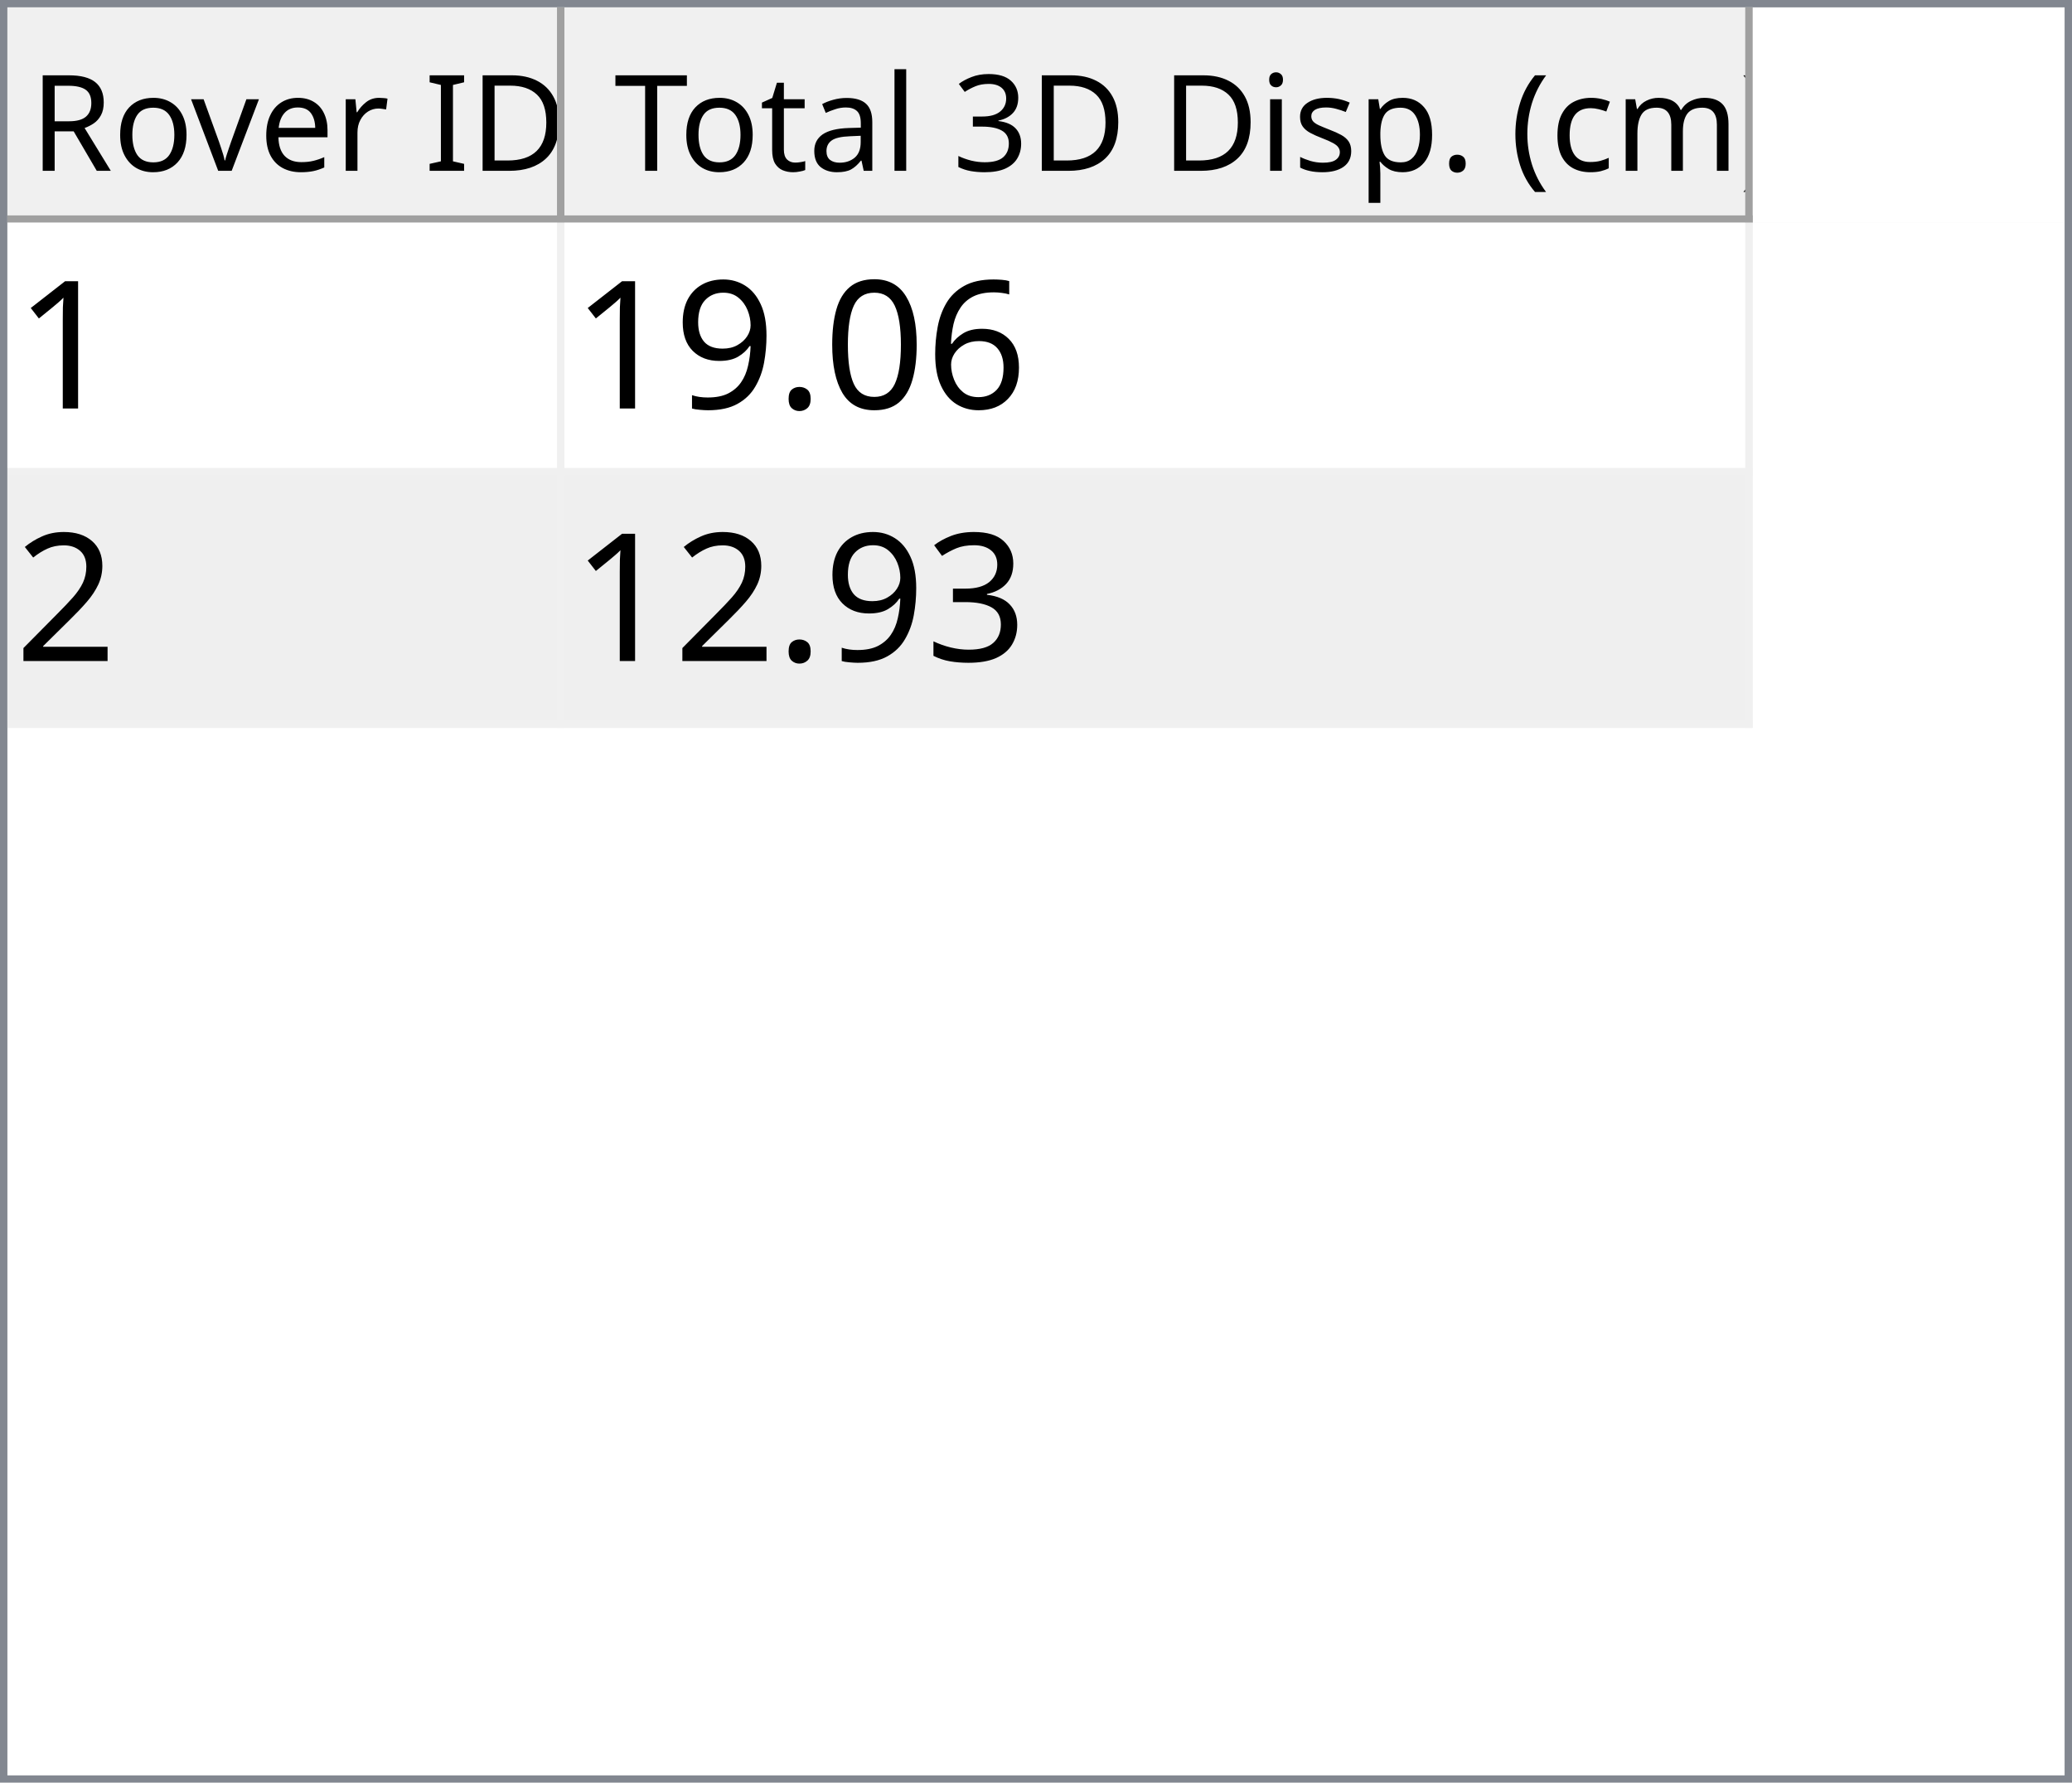
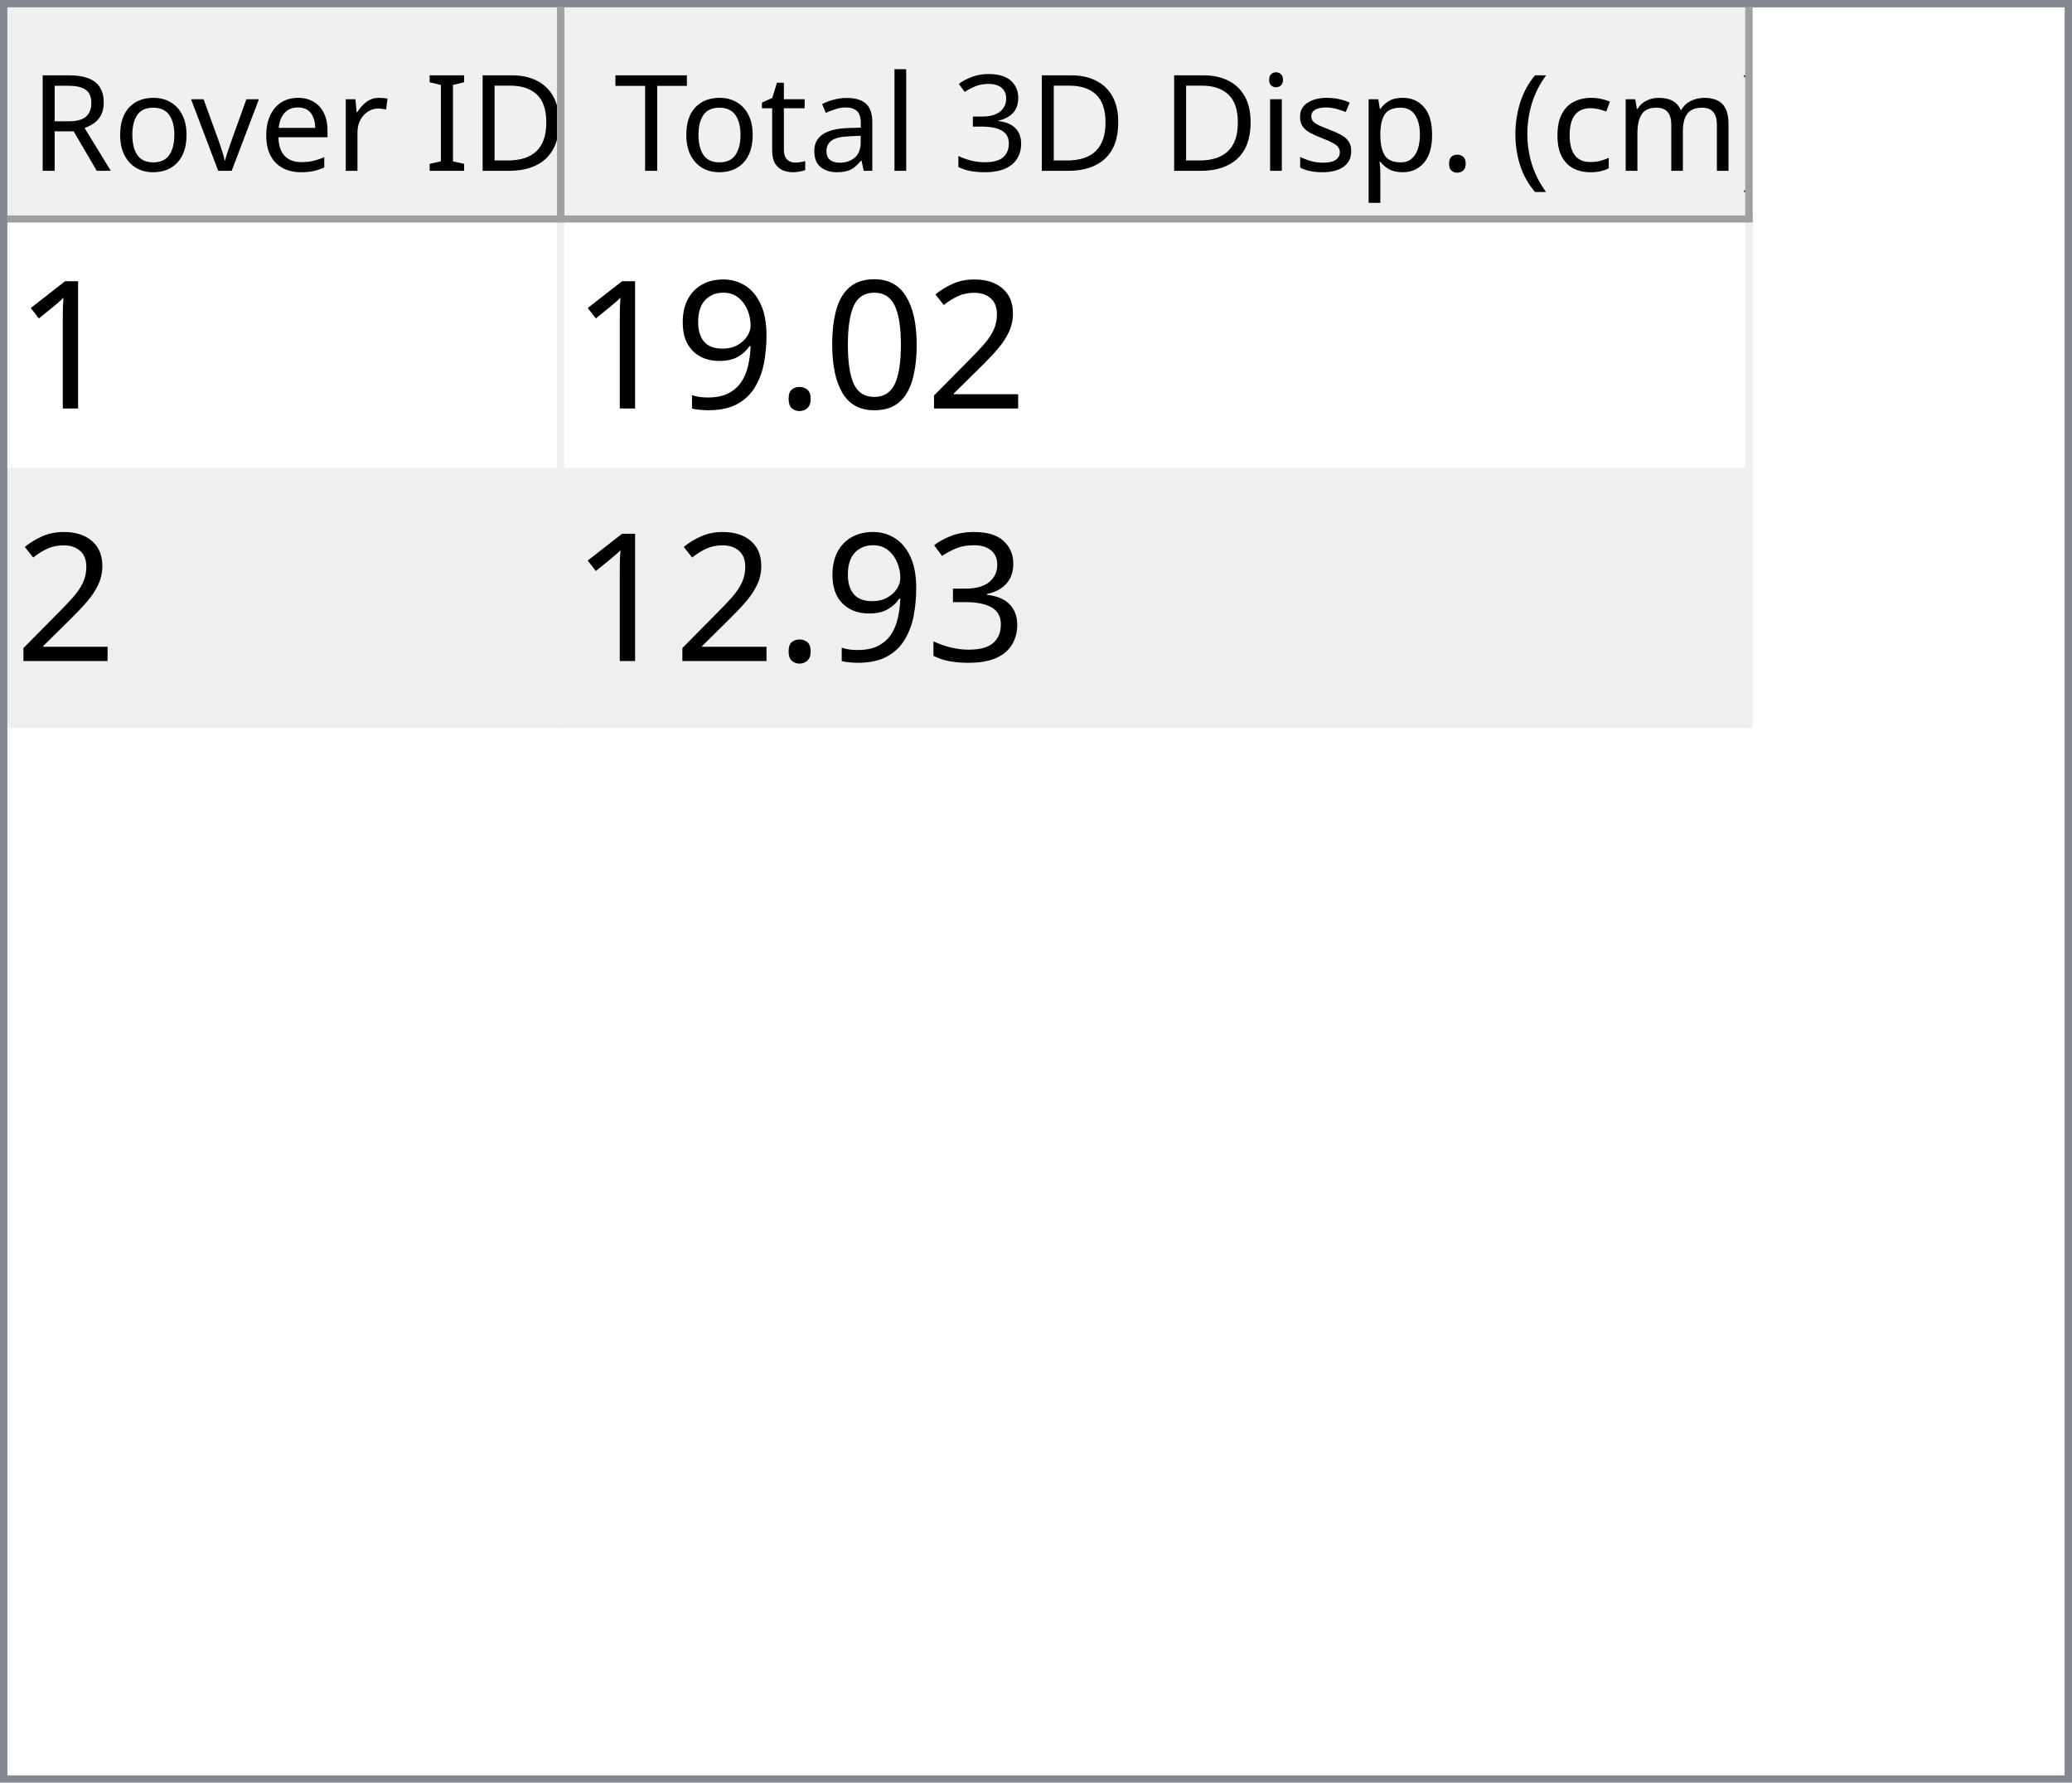
<svg xmlns="http://www.w3.org/2000/svg" style="fill-opacity:1; color-rendering:auto; color-interpolation:auto; text-rendering:auto; stroke:black; stroke-linecap:square; stroke-miterlimit:10; shape-rendering:auto; stroke-opacity:1; fill:black; stroke-dasharray:none; font-weight:normal; stroke-width:1; font-family:'Dialog'; font-style:normal; stroke-linejoin:miter; font-size:12px; stroke-dashoffset:0; image-rendering:auto;" width="279" height="240">
  <defs id="genericDefs" />
  <g>
    <defs id="defs1">
      <clipPath clipPathUnits="userSpaceOnUse" id="clipPath1">
        <path d="M0 0 L279 0 L279 240 L0 240 L0 0 Z" />
      </clipPath>
      <clipPath clipPathUnits="userSpaceOnUse" id="clipPath2">
        <path d="M0 0 L0 240 L279 240 L279 0 Z" />
      </clipPath>
      <clipPath clipPathUnits="userSpaceOnUse" id="clipPath3">
        <path d="M0 0 L0 29 L277 29 L277 0 Z" />
      </clipPath>
      <clipPath clipPathUnits="userSpaceOnUse" id="clipPath4">
        <path d="M0 0 L0 29 L75 29 L75 0 Z" />
      </clipPath>
      <clipPath clipPathUnits="userSpaceOnUse" id="clipPath5">
        <path d="M1 1 L1 28 L74 28 L74 1 Z" />
      </clipPath>
      <clipPath clipPathUnits="userSpaceOnUse" id="clipPath6">
        <path d="M0 0 L0 27 L73 27 L73 0 Z" />
      </clipPath>
      <clipPath clipPathUnits="userSpaceOnUse" id="clipPath7">
        <path d="M-0.5 -0.5 L-0.5 28.5 L74.5 28.5 L74.5 -0.5 Z" />
      </clipPath>
      <clipPath clipPathUnits="userSpaceOnUse" id="clipPath8">
        <path d="M0 0 L0 29 L160 29 L160 0 Z" />
      </clipPath>
      <clipPath clipPathUnits="userSpaceOnUse" id="clipPath9">
        <path d="M1 1 L1 28 L159 28 L159 1 Z" />
      </clipPath>
      <clipPath clipPathUnits="userSpaceOnUse" id="clipPath10">
        <path d="M0 0 L0 27 L158 27 L158 0 Z" />
      </clipPath>
      <clipPath clipPathUnits="userSpaceOnUse" id="clipPath11">
        <path d="M-0.5 -0.5 L-0.5 28.5 L159.5 28.5 L159.5 -0.5 Z" />
      </clipPath>
      <clipPath clipPathUnits="userSpaceOnUse" id="clipPath12">
        <path d="M0 0 L0 209 L277 209 L277 0 Z" />
      </clipPath>
      <clipPath clipPathUnits="userSpaceOnUse" id="clipPath13">
        <path d="M0 0 L0 68 L235 68 L235 0 Z" />
      </clipPath>
      <clipPath clipPathUnits="userSpaceOnUse" id="clipPath14">
        <path d="M-0.5 -0.5 L-0.5 67.5 L234.5 67.5 L234.5 -0.5 Z" />
      </clipPath>
      <clipPath clipPathUnits="userSpaceOnUse" id="clipPath15">
        <path d="M0 0 L0 33 L74 33 L74 0 Z" />
      </clipPath>
      <clipPath clipPathUnits="userSpaceOnUse" id="clipPath16">
        <path d="M0 0 L0 33 L159 33 L159 0 Z" />
      </clipPath>
      <font horiz-adv-x="64.551" id="font1">
        <font-face ascent="107.91" descent="25.098" units-per-em="100" style="font-style:normal; font-family:Segoe UI; font-weight:normal;" />
        <missing-glyph horiz-adv-x="64.551" d="M8.109 0 L8.109 68.266 L56.453 68.266 L56.453 0 L8.109 0 ZM15.328 7.234 L49.219 7.234 L49.219 61.031 L15.328 61.031 L15.328 7.234 Z" />
        <glyph unicode="D" horiz-adv-x="70.117" d="M9.188 0 L9.188 70.016 L28.516 70.016 Q65.531 70.016 65.531 35.891 Q65.531 19.672 55.25 9.836 Q44.969 0 27.734 0 L9.188 0 ZM17.391 62.594 L17.391 7.422 L27.828 7.422 Q41.609 7.422 49.273 14.797 Q56.938 22.172 56.938 35.688 Q56.938 62.594 28.328 62.594 L17.391 62.594 Z" />
        <glyph unicode="I" horiz-adv-x="26.611" d="M17.391 0 L9.188 0 L9.188 70.016 L17.391 70.016 L17.391 0 Z" />
        <glyph unicode=" " horiz-adv-x="27.393" d="" />
        <glyph unicode="r" horiz-adv-x="34.766" d="M34.188 41.891 Q32.078 43.5 28.125 43.5 Q23 43.5 19.555 38.672 Q16.109 33.844 16.109 25.484 L16.109 0 L8.109 0 L8.109 50 L16.109 50 L16.109 39.703 L16.312 39.703 Q18.016 44.969 21.531 47.922 Q25.047 50.875 29.391 50.875 Q32.516 50.875 34.188 50.203 L34.188 41.891 Z" />
        <glyph unicode="e" horiz-adv-x="52.295" d="M48.297 23 L12.984 23 Q13.188 14.656 17.484 10.109 Q21.781 5.562 29.297 5.562 Q37.75 5.562 44.828 11.141 L44.828 3.609 Q38.234 -1.172 27.391 -1.172 Q16.797 -1.172 10.742 5.641 Q4.688 12.453 4.688 24.812 Q4.688 36.469 11.305 43.82 Q17.922 51.172 27.734 51.172 Q37.547 51.172 42.922 44.828 Q48.297 38.484 48.297 27.203 L48.297 23 ZM40.094 29.781 Q40.047 36.719 36.75 40.578 Q33.453 44.438 27.594 44.438 Q21.922 44.438 17.969 40.383 Q14.016 36.328 13.094 29.781 L40.094 29.781 Z" />
        <glyph unicode="v" horiz-adv-x="47.9" d="M47.406 50 L27.484 0 L19.625 0 L0.688 50 L9.469 50 L22.172 13.672 Q23.578 9.672 23.922 6.688 L24.125 6.688 Q24.609 10.453 25.688 13.484 L38.969 50 L47.406 50 Z" />
        <glyph unicode="o" horiz-adv-x="58.594" d="M29 -1.172 Q17.922 -1.172 11.305 5.836 Q4.688 12.844 4.688 24.422 Q4.688 37.016 11.57 44.094 Q18.453 51.172 30.172 51.172 Q41.359 51.172 47.633 44.289 Q53.906 37.406 53.906 25.203 Q53.906 13.234 47.141 6.031 Q40.375 -1.172 29 -1.172 ZM29.594 44.438 Q21.875 44.438 17.383 39.188 Q12.891 33.938 12.891 24.703 Q12.891 15.828 17.43 10.695 Q21.969 5.562 29.594 5.562 Q37.359 5.562 41.531 10.594 Q45.703 15.625 45.703 24.906 Q45.703 34.281 41.531 39.359 Q37.359 44.438 29.594 44.438 Z" />
        <glyph unicode="R" horiz-adv-x="59.814" d="M59.375 0 L49.609 0 L37.891 19.625 Q36.281 22.359 34.766 24.289 Q33.25 26.219 31.664 27.438 Q30.078 28.656 28.25 29.219 Q26.422 29.781 24.125 29.781 L17.391 29.781 L17.391 0 L9.188 0 L9.188 70.016 L30.078 70.016 Q34.672 70.016 38.555 68.867 Q42.438 67.719 45.289 65.375 Q48.141 63.031 49.758 59.547 Q51.375 56.062 51.375 51.375 Q51.375 47.703 50.273 44.656 Q49.172 41.609 47.148 39.211 Q45.125 36.812 42.266 35.133 Q39.406 33.453 35.844 32.516 L35.844 32.328 Q37.594 31.547 38.891 30.547 Q40.188 29.547 41.359 28.18 Q42.531 26.812 43.68 25.078 Q44.828 23.344 46.234 21.047 L59.375 0 ZM17.391 62.594 L17.391 37.203 L28.516 37.203 Q31.594 37.203 34.203 38.133 Q36.812 39.062 38.719 40.797 Q40.625 42.531 41.703 45.047 Q42.781 47.562 42.781 50.688 Q42.781 56.297 39.141 59.445 Q35.5 62.594 28.609 62.594 L17.391 62.594 Z" />
        <glyph unicode=")" horiz-adv-x="30.176" d="M8.297 -15.922 L1.172 -15.922 Q16.406 2.344 16.406 26.812 Q16.406 51.469 1.078 70.016 L8.297 70.016 Q23.531 52.156 23.531 26.703 Q23.531 1.375 8.297 -15.922 Z" />
        <glyph unicode="m" horiz-adv-x="86.133" d="M79.109 0 L71.094 0 L71.094 28.719 Q71.094 37.016 68.531 40.727 Q65.969 44.438 59.906 44.438 Q54.781 44.438 51.195 39.75 Q47.609 35.062 47.609 28.516 L47.609 0 L39.594 0 L39.594 29.688 Q39.594 44.438 28.219 44.438 Q22.953 44.438 19.531 40.016 Q16.109 35.594 16.109 28.516 L16.109 0 L8.109 0 L8.109 50 L16.109 50 L16.109 42.094 L16.312 42.094 Q21.625 51.172 31.844 51.172 Q36.969 51.172 40.773 48.312 Q44.578 45.453 46 40.828 Q51.562 51.172 62.594 51.172 Q79.109 51.172 79.109 30.812 L79.109 0 Z" />
        <glyph unicode="c" horiz-adv-x="46.191" d="M42.188 2.297 Q36.422 -1.172 28.516 -1.172 Q17.828 -1.172 11.258 5.789 Q4.688 12.75 4.688 23.828 Q4.688 36.188 11.766 43.68 Q18.844 51.172 30.672 51.172 Q37.25 51.172 42.281 48.734 L42.281 40.531 Q36.719 44.438 30.375 44.438 Q22.703 44.438 17.797 38.945 Q12.891 33.453 12.891 24.516 Q12.891 15.719 17.508 10.641 Q22.125 5.562 29.891 5.562 Q36.422 5.562 42.188 9.906 L42.188 2.297 Z" />
        <glyph unicode="(" horiz-adv-x="30.176" d="M29.109 -15.922 L21.969 -15.922 Q6.844 1.375 6.844 26.703 Q6.844 52.156 21.969 70.016 L29.203 70.016 Q13.875 51.469 13.875 26.812 Q13.875 2.344 29.109 -15.922 Z" />
        <glyph unicode="." horiz-adv-x="21.68" d="M10.891 -1.078 Q8.641 -1.078 7.055 0.539 Q5.469 2.156 5.469 4.391 Q5.469 6.641 7.055 8.273 Q8.641 9.906 10.891 9.906 Q13.188 9.906 14.797 8.273 Q16.406 6.641 16.406 4.391 Q16.406 2.156 14.797 0.539 Q13.188 -1.078 10.891 -1.078 Z" />
        <glyph unicode="p" horiz-adv-x="58.789" d="M16.312 7.234 L16.109 7.234 L16.109 -23 L8.109 -23 L8.109 50 L16.109 50 L16.109 41.219 L16.312 41.219 Q22.219 51.172 33.594 51.172 Q43.266 51.172 48.688 44.461 Q54.109 37.75 54.109 26.469 Q54.109 13.922 48 6.375 Q41.891 -1.172 31.297 -1.172 Q21.578 -1.172 16.312 7.234 ZM16.109 27.391 L16.109 20.406 Q16.109 14.203 20.141 9.883 Q24.172 5.562 30.375 5.562 Q37.641 5.562 41.773 11.133 Q45.906 16.703 45.906 26.609 Q45.906 34.969 42.047 39.703 Q38.188 44.438 31.594 44.438 Q24.609 44.438 20.359 39.578 Q16.109 34.719 16.109 27.391 Z" />
        <glyph unicode="s" horiz-adv-x="42.432" d="M5.078 1.812 L5.078 10.406 Q11.625 5.562 19.484 5.562 Q30.031 5.562 30.031 12.594 Q30.031 14.594 29.125 15.992 Q28.219 17.391 26.68 18.461 Q25.141 19.531 23.07 20.383 Q21 21.234 18.609 22.172 Q15.281 23.484 12.766 24.828 Q10.25 26.172 8.57 27.859 Q6.891 29.547 6.031 31.695 Q5.172 33.844 5.172 36.719 Q5.172 40.234 6.789 42.945 Q8.406 45.656 11.086 47.484 Q13.766 49.312 17.211 50.242 Q20.656 51.172 24.312 51.172 Q30.812 51.172 35.938 48.922 L35.938 40.828 Q30.422 44.438 23.25 44.438 Q21 44.438 19.195 43.922 Q17.391 43.406 16.094 42.477 Q14.797 41.547 14.086 40.258 Q13.375 38.969 13.375 37.406 Q13.375 35.453 14.086 34.133 Q14.797 32.812 16.164 31.789 Q17.531 30.766 19.484 29.938 Q21.438 29.109 23.922 28.125 Q27.25 26.859 29.883 25.516 Q32.516 24.172 34.375 22.484 Q36.234 20.797 37.234 18.602 Q38.234 16.406 38.234 13.375 Q38.234 9.672 36.602 6.938 Q34.969 4.203 32.234 2.398 Q29.5 0.594 25.93 -0.289 Q22.359 -1.172 18.453 -1.172 Q10.75 -1.172 5.078 1.812 Z" />
        <glyph unicode="i" horiz-adv-x="24.219" d="M12.203 62.703 Q10.062 62.703 8.547 64.164 Q7.031 65.625 7.031 67.875 Q7.031 70.125 8.547 71.609 Q10.062 73.094 12.203 73.094 Q14.406 73.094 15.945 71.609 Q17.484 70.125 17.484 67.875 Q17.484 65.719 15.945 64.211 Q14.406 62.703 12.203 62.703 ZM16.109 0 L8.109 0 L8.109 50 L16.109 50 L16.109 0 Z" />
        <glyph unicode="3" horiz-adv-x="53.906" d="M46.531 19.828 Q46.531 15.094 44.75 11.211 Q42.969 7.328 39.719 4.57 Q36.469 1.812 31.93 0.297 Q27.391 -1.219 21.922 -1.219 Q11.922 -1.219 6 2.594 L6 11.188 Q13.094 5.609 22.219 5.609 Q25.875 5.609 28.828 6.539 Q31.781 7.469 33.906 9.227 Q36.031 10.984 37.18 13.477 Q38.328 15.969 38.328 19.094 Q38.328 32.812 18.797 32.812 L12.984 32.812 L12.984 39.594 L18.5 39.594 Q35.797 39.594 35.797 52.484 Q35.797 64.406 22.609 64.406 Q15.188 64.406 8.688 59.422 L8.688 67.188 Q15.375 71.188 24.609 71.188 Q29 71.188 32.57 69.969 Q36.141 68.75 38.68 66.555 Q41.219 64.359 42.609 61.281 Q44 58.203 44 54.5 Q44 40.672 30.031 36.719 L30.031 36.531 Q33.594 36.141 36.625 34.797 Q39.656 33.453 41.852 31.305 Q44.047 29.156 45.289 26.25 Q46.531 23.344 46.531 19.828 Z" />
        <glyph unicode="l" horiz-adv-x="24.219" d="M16.109 0 L8.109 0 L8.109 74.031 L16.109 74.031 L16.109 0 Z" />
        <glyph unicode="a" horiz-adv-x="50.879" d="M43.891 0 L35.891 0 L35.891 7.812 L35.688 7.812 Q30.469 -1.172 20.312 -1.172 Q12.844 -1.172 8.617 2.781 Q4.391 6.734 4.391 13.281 Q4.391 27.297 20.906 29.594 L35.891 31.688 Q35.891 44.438 25.594 44.438 Q16.547 44.438 9.281 38.281 L9.281 46.484 Q16.656 51.172 26.266 51.172 Q43.891 51.172 43.891 32.516 L43.891 0 ZM35.891 25.297 L23.828 23.641 Q18.266 22.859 15.43 20.875 Q12.594 18.891 12.594 13.875 Q12.594 10.203 15.211 7.883 Q17.828 5.562 22.172 5.562 Q28.125 5.562 32.008 9.742 Q35.891 13.922 35.891 20.312 L35.891 25.297 Z" />
        <glyph unicode="t" horiz-adv-x="33.887" d="M31.297 0.484 Q28.469 -1.078 23.828 -1.078 Q10.688 -1.078 10.688 13.578 L10.688 43.172 L2.094 43.172 L2.094 50 L10.688 50 L10.688 62.203 L18.703 64.797 L18.703 50 L31.297 50 L31.297 43.172 L18.703 43.172 L18.703 14.984 Q18.703 9.969 20.414 7.82 Q22.125 5.672 26.078 5.672 Q29.109 5.672 31.297 7.328 L31.297 0.484 Z" />
        <glyph unicode="T" horiz-adv-x="52.393" d="M50.594 62.594 L30.375 62.594 L30.375 0 L22.172 0 L22.172 62.594 L2 62.594 L2 70.016 L50.594 70.016 L50.594 62.594 Z" />
      </font>
      <font horiz-adv-x="75.0" id="font2">
        <font-face ascent="100.537" descent="21.973" units-per-em="100" style="font-style:normal; font-family:sans-serif; font-weight:normal;" />
        <missing-glyph horiz-adv-x="75.0" d="M12.5 0 L12.5 62.5 L62.5 62.5 L62.5 0 L12.5 0 ZM14.062 1.562 L60.938 1.562 L60.938 60.938 L14.062 60.938 L14.062 1.562 Z" />
        <glyph unicode="1" horiz-adv-x="55.615" d="M37.25 0 L28.469 0 L28.469 56 Q25.297 52.984 20.141 49.953 Q14.984 46.922 10.891 45.406 L10.891 53.906 Q18.266 57.375 23.781 62.305 Q29.297 67.234 31.594 71.875 L37.25 71.875 L37.25 0 Z" />
-         <glyph unicode="6" horiz-adv-x="55.615" d="M49.75 54.047 L41.016 53.375 Q39.844 58.547 37.703 60.891 Q34.125 64.656 28.906 64.656 Q24.703 64.656 21.531 62.312 Q17.391 59.281 14.992 53.469 Q12.594 47.656 12.5 36.922 Q15.672 41.75 20.266 44.094 Q24.859 46.438 29.891 46.438 Q38.672 46.438 44.852 39.969 Q51.031 33.5 51.031 23.25 Q51.031 16.5 48.125 10.719 Q45.219 4.938 40.141 1.859 Q35.062 -1.219 28.609 -1.219 Q17.625 -1.219 10.695 6.859 Q3.766 14.938 3.766 33.5 Q3.766 54.25 11.422 63.672 Q18.109 71.875 29.438 71.875 Q37.891 71.875 43.289 67.141 Q48.688 62.406 49.75 54.047 ZM13.875 23.188 Q13.875 18.656 15.797 14.508 Q17.719 10.359 21.188 8.18 Q24.656 6 28.469 6 Q34.031 6 38.039 10.492 Q42.047 14.984 42.047 22.703 Q42.047 30.125 38.086 34.398 Q34.125 38.672 28.125 38.672 Q22.172 38.672 18.023 34.398 Q13.875 30.125 13.875 23.188 Z" />
+         <glyph unicode="2" horiz-adv-x="55.615" d="M50.344 8.453 L50.344 0 L3.031 0 Q2.938 3.172 4.047 6.109 Q5.859 10.938 9.836 15.625 Q13.812 20.312 21.344 26.469 Q33.016 36.031 37.117 41.625 Q41.219 47.219 41.219 52.203 Q41.219 57.422 37.477 61.008 Q33.734 64.594 27.734 64.594 Q21.391 64.594 17.578 60.789 Q13.766 56.984 13.719 50.25 L4.688 51.172 Q5.609 61.281 11.664 66.578 Q17.719 71.875 27.938 71.875 Q38.234 71.875 44.242 66.164 Q50.25 60.453 50.25 52 Q50.25 47.703 48.492 43.555 Q46.734 39.406 42.656 34.812 Q38.578 30.219 29.109 22.219 Q21.188 15.578 18.945 13.211 Q16.703 10.844 15.234 8.453 L50.344 8.453 Z" />
        <glyph unicode="0" horiz-adv-x="55.615" d="M4.156 35.297 Q4.156 48 6.766 55.742 Q9.375 63.484 14.523 67.68 Q19.672 71.875 27.484 71.875 Q33.25 71.875 37.594 69.555 Q41.938 67.234 44.773 62.867 Q47.609 58.5 49.219 52.227 Q50.828 45.953 50.828 35.297 Q50.828 22.703 48.242 14.969 Q45.656 7.234 40.508 3.008 Q35.359 -1.219 27.484 -1.219 Q17.141 -1.219 11.234 6.203 Q4.156 15.141 4.156 35.297 ZM13.188 35.297 Q13.188 17.672 17.312 11.836 Q21.438 6 27.484 6 Q33.547 6 37.672 11.859 Q41.797 17.719 41.797 35.297 Q41.797 52.984 37.672 58.789 Q33.547 64.594 27.391 64.594 Q21.344 64.594 17.719 59.469 Q13.188 52.938 13.188 35.297 Z" />
        <glyph unicode="." horiz-adv-x="27.783" d="M9.078 0 L9.078 10.016 L19.094 10.016 L19.094 0 L9.078 0 Z" />
        <glyph unicode="9" horiz-adv-x="55.615" d="M5.469 16.547 L13.922 17.328 Q14.984 11.375 18.016 8.688 Q21.047 6 25.781 6 Q29.828 6 32.883 7.859 Q35.938 9.719 37.891 12.82 Q39.844 15.922 41.164 21.195 Q42.484 26.469 42.484 31.938 Q42.484 32.516 42.438 33.688 Q39.797 29.5 35.234 26.883 Q30.672 24.266 25.344 24.266 Q16.453 24.266 10.305 30.711 Q4.156 37.156 4.156 47.703 Q4.156 58.594 10.578 65.234 Q17 71.875 26.656 71.875 Q33.641 71.875 39.43 68.117 Q45.219 64.359 48.219 57.398 Q51.219 50.438 51.219 37.25 Q51.219 23.531 48.242 15.406 Q45.266 7.281 39.383 3.031 Q33.5 -1.219 25.594 -1.219 Q17.188 -1.219 11.867 3.445 Q6.547 8.109 5.469 16.547 ZM41.453 48.141 Q41.453 55.719 37.43 60.156 Q33.406 64.594 27.734 64.594 Q21.875 64.594 17.531 59.812 Q13.188 55.031 13.188 47.406 Q13.188 40.578 17.312 36.305 Q21.438 32.031 27.484 32.031 Q33.594 32.031 37.523 36.305 Q41.453 40.578 41.453 48.141 Z" />
-         <glyph unicode="2" horiz-adv-x="55.615" d="M50.344 8.453 L50.344 0 L3.031 0 Q2.938 3.172 4.047 6.109 Q5.859 10.938 9.836 15.625 Q13.812 20.312 21.344 26.469 Q33.016 36.031 37.117 41.625 Q41.219 47.219 41.219 52.203 Q41.219 57.422 37.477 61.008 Q33.734 64.594 27.734 64.594 Q21.391 64.594 17.578 60.789 Q13.766 56.984 13.719 50.25 L4.688 51.172 Q5.609 61.281 11.664 66.578 Q17.719 71.875 27.938 71.875 Q38.234 71.875 44.242 66.164 Q50.25 60.453 50.25 52 Q50.25 47.703 48.492 43.555 Q46.734 39.406 42.656 34.812 Q38.578 30.219 29.109 22.219 Q21.188 15.578 18.945 13.211 Q16.703 10.844 15.234 8.453 L50.344 8.453 Z" />
        <glyph unicode="3" horiz-adv-x="55.615" d="M4.203 18.891 L12.984 20.062 Q14.5 12.594 18.141 9.297 Q21.781 6 27 6 Q33.203 6 37.477 10.297 Q41.75 14.594 41.75 20.953 Q41.75 27 37.797 30.93 Q33.844 34.859 27.734 34.859 Q25.25 34.859 21.531 33.891 L22.516 41.609 Q23.391 41.5 23.922 41.5 Q29.547 41.5 34.039 44.43 Q38.531 47.359 38.531 53.469 Q38.531 58.297 35.258 61.477 Q31.984 64.656 26.812 64.656 Q21.688 64.656 18.266 61.43 Q14.844 58.203 13.875 51.766 L5.078 53.328 Q6.688 62.156 12.398 67.016 Q18.109 71.875 26.609 71.875 Q32.469 71.875 37.398 69.359 Q42.328 66.844 44.945 62.5 Q47.562 58.156 47.562 53.266 Q47.562 48.641 45.07 44.828 Q42.578 41.016 37.703 38.766 Q44.047 37.312 47.562 32.695 Q51.078 28.078 51.078 21.141 Q51.078 11.766 44.242 5.25 Q37.406 -1.266 26.953 -1.266 Q17.531 -1.266 11.305 4.352 Q5.078 9.969 4.203 18.891 Z" />
      </font>
    </defs>
    <g style="fill:white; stroke:white;">
      <rect x="0" y="0" width="279" style="clip-path:url(#clipPath1); stroke:none;" height="240" />
    </g>
    <g style="fill:white; text-rendering:optimizeSpeed; color-rendering:optimizeSpeed; image-rendering:optimizeSpeed; shape-rendering:crispEdges; stroke:white; color-interpolation:sRGB;">
      <rect x="0" width="279" height="240" y="0" style="stroke:none;" />
      <path style="stroke:none;" d="M0 240 L279 240 L279 0 L0 0 Z" />
    </g>
    <g style="fill:rgb(240,240,240); font-size:18px; font-family:'Segoe UI'; stroke:rgb(240,240,240);">
      <rect x="0" y="0" width="279" style="clip-path:url(#clipPath2); stroke:none;" height="240" />
    </g>
    <g style="fill:rgb(130,135,144); font-size:18px; font-family:'Segoe UI'; stroke:rgb(130,135,144);">
      <path d="M0 0 L279 0 L279 240 L0 240 L0 0 ZM1 1 L278 1 L278 239 L1 239 L1 1 Z" style="fill-rule:evenodd; clip-path:url(#clipPath2); stroke:none;" />
    </g>
    <g style="fill:white; font-size:18px; font-family:'Segoe UI'; stroke:white;" transform="translate(1,1)">
      <rect x="0" y="0" width="277" style="clip-path:url(#clipPath3); stroke:none;" height="29" />
    </g>
    <g style="fill:rgb(240,240,240); font-size:18px; font-family:'Segoe UI'; stroke:rgb(240,240,240);" transform="translate(1,1)">
      <rect x="0" y="0" width="75" style="clip-path:url(#clipPath4); stroke:none;" height="29" />
    </g>
    <g style="font-family:'Segoe UI'; font-size:18px;" transform="translate(2,2)">
      <text x="2" xml:space="preserve" y="21" style="clip-path:url(#clipPath6); stroke:none;">Rover ID</text>
    </g>
    <g transform="translate(1.5,1.5)" style="fill:rgb(160,160,160); font-size:18px; font-family:'Segoe UI'; stroke:rgb(160,160,160); stroke-linejoin:bevel;">
      <line x1="74" x2="74" y1="0" style="fill:none; clip-path:url(#clipPath7);" y2="28" />
    </g>
    <g transform="matrix(1,0,0,1,1,1) translate(0.5,0.5)" style="fill:rgb(160,160,160); font-size:18px; font-family:'Segoe UI'; stroke:rgb(160,160,160); stroke-linejoin:bevel;">
      <line x1="0" x2="74" y1="28" style="fill:none; clip-path:url(#clipPath7);" y2="28" />
    </g>
    <g style="fill:rgb(240,240,240); font-size:18px; font-family:'Segoe UI'; stroke:rgb(240,240,240);" transform="translate(76,1)">
      <rect x="0" y="0" width="160" style="clip-path:url(#clipPath8); stroke:none;" height="29" />
    </g>
    <g style="font-family:'Segoe UI'; font-size:18px;" transform="translate(77,2)">
      <text x="1" xml:space="preserve" y="21" style="clip-path:url(#clipPath10); stroke:none;"> Total 3D Disp. (cm)</text>
    </g>
    <g transform="translate(76.5,1.5)" style="fill:rgb(160,160,160); font-size:18px; font-family:'Segoe UI'; stroke:rgb(160,160,160); stroke-linejoin:bevel;">
      <line x1="159" x2="159" y1="0" style="fill:none; clip-path:url(#clipPath11);" y2="28" />
    </g>
    <g transform="matrix(1,0,0,1,76,1) translate(0.5,0.5)" style="fill:rgb(160,160,160); font-size:18px; font-family:'Segoe UI'; stroke:rgb(160,160,160); stroke-linejoin:bevel;">
      <line x1="0" x2="159" y1="28" style="fill:none; clip-path:url(#clipPath11);" y2="28" />
    </g>
    <g style="fill:white; font-size:18px; font-family:'Segoe UI'; stroke:white;" transform="translate(1,30)">
      <rect x="0" y="0" width="277" style="clip-path:url(#clipPath12); stroke:none;" height="209" />
    </g>
    <g style="fill:rgb(240,240,240); font-size:24px; font-family:sans-serif; stroke:rgb(240,240,240);" transform="translate(1,30)">
      <rect x="0" y="0" width="235" style="clip-path:url(#clipPath13); stroke:none;" height="68" />
      <line transform="translate(0.5,0.5)" x1="0" x2="234" y1="33" style="clip-path:url(#clipPath14); fill:none; stroke-linejoin:bevel;" y2="33" />
    </g>
    <g transform="matrix(1,0,0,1,1,30) translate(0.5,0.5)" style="fill:rgb(240,240,240); font-size:24px; font-family:sans-serif; stroke:rgb(240,240,240); stroke-linejoin:bevel;">
      <line x1="0" x2="234" y1="67" style="fill:none; clip-path:url(#clipPath14);" y2="67" />
    </g>
    <g transform="matrix(1,0,0,1,1,30) translate(0.5,0.5)" style="fill:rgb(240,240,240); font-size:24px; font-family:sans-serif; stroke:rgb(240,240,240); stroke-linejoin:bevel;">
      <line x1="74" x2="74" y1="0" style="fill:none; clip-path:url(#clipPath14);" y2="67" />
    </g>
    <g transform="matrix(1,0,0,1,1,30) translate(0.5,0.5)" style="fill:rgb(240,240,240); font-size:24px; font-family:sans-serif; stroke:rgb(240,240,240); stroke-linejoin:bevel;">
      <line x1="234" x2="234" y1="0" style="fill:none; clip-path:url(#clipPath14);" y2="67" />
    </g>
    <g style="fill:white; font-size:24px; font-family:sans-serif; stroke:white;" transform="matrix(1,0,0,1,1,30)">
      <rect x="0" y="0" width="74" style="clip-path:url(#clipPath15); stroke:none;" height="33" />
      <text x="1" y="25" style="fill:black; clip-path:url(#clipPath15); stroke:none;" xml:space="preserve">1</text>
    </g>
    <g style="fill:white; font-size:24px; font-family:sans-serif; stroke:white;" transform="matrix(1,0,0,1,1,30) translate(75,0)">
      <rect x="0" y="0" width="159" style="clip-path:url(#clipPath16); stroke:none;" height="33" />
-       <text x="1" y="25" style="fill:black; clip-path:url(#clipPath16); stroke:none;" xml:space="preserve">19.06</text>
+       <text x="1" y="25" style="fill:black; clip-path:url(#clipPath16); stroke:none;" xml:space="preserve">19.02</text>
    </g>
    <g style="fill:rgb(239,239,239); font-size:24px; font-family:sans-serif; stroke:rgb(239,239,239);" transform="matrix(1,0,0,1,1,30) translate(0,34)">
      <rect x="0" y="0" width="74" style="clip-path:url(#clipPath15); stroke:none;" height="33" />
      <text x="1" y="25" style="fill:black; clip-path:url(#clipPath15); stroke:none;" xml:space="preserve">2</text>
    </g>
    <g style="fill:rgb(239,239,239); font-size:24px; font-family:sans-serif; stroke:rgb(239,239,239);" transform="matrix(1,0,0,1,1,30) translate(75,34)">
      <rect x="0" y="0" width="159" style="clip-path:url(#clipPath16); stroke:none;" height="33" />
      <text x="1" y="25" style="fill:black; clip-path:url(#clipPath16); stroke:none;" xml:space="preserve">12.93</text>
    </g>
  </g>
</svg>
